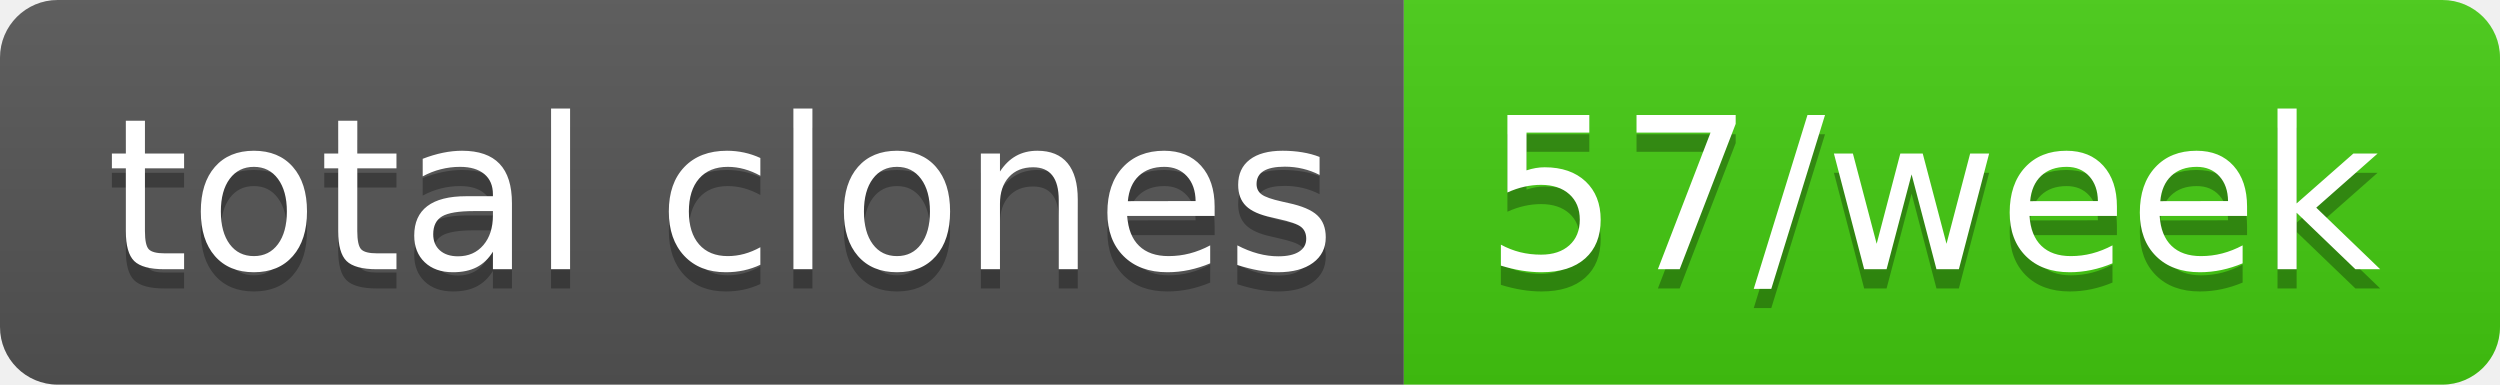
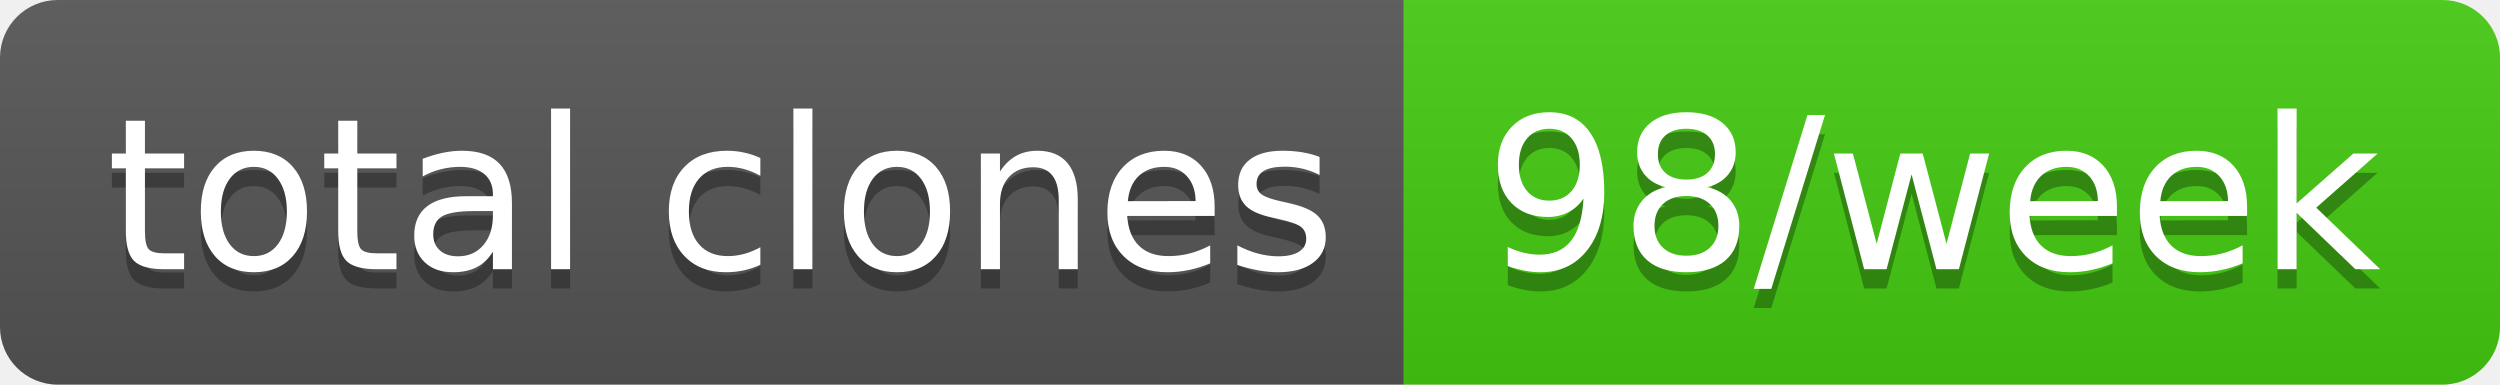
- <svg xmlns="http://www.w3.org/2000/svg" width="130" height="20" role="img" aria-label="total clones: 57/week">
+ <svg xmlns="http://www.w3.org/2000/svg" width="130" height="20" role="img" aria-label="total clones: 98/week">
  <linearGradient id="s" x2="0" y2="100%">
    <stop offset="0" stop-color="#bbb" stop-opacity=".1" />
    <stop offset="1" stop-opacity=".1" />
  </linearGradient>
  <clipPath id="r">
    <rect width="130" height="20" rx="3" fill="#fff" />
  </clipPath>
  <g clip-path="url(#r)">
    <rect width="73" height="20" fill="#555" />
    <rect x="73" width="57" height="20" fill="#4c1" />
    <rect width="130" height="20" fill="url(#s)" />
  </g>
  <g fill="#fff" text-anchor="middle" font-family="Verdana,Geneva,DejaVu Sans,sans-serif" text-rendering="geometricPrecision" font-size="110">
    <text aria-hidden="true" x="375" y="150" fill="#010101" fill-opacity=".3" transform="scale(.1)" textLength="630">total clones</text>
    <text x="375" y="140" transform="scale(.1)" fill="#fff" textLength="630">total clones</text>
-     <text aria-hidden="true" x="1005" y="150" fill="#010101" fill-opacity=".3" transform="scale(.1)" textLength="470">57/week</text>
-     <text x="1005" y="140" transform="scale(.1)" fill="#fff" textLength="470">57/week</text>
+     <text aria-hidden="true" x="1005" y="150" fill="#010101" fill-opacity=".3" transform="scale(.1)" textLength="470">98/week</text>
+     <text x="1005" y="140" transform="scale(.1)" fill="#fff" textLength="470">98/week</text>
  </g>
</svg>
